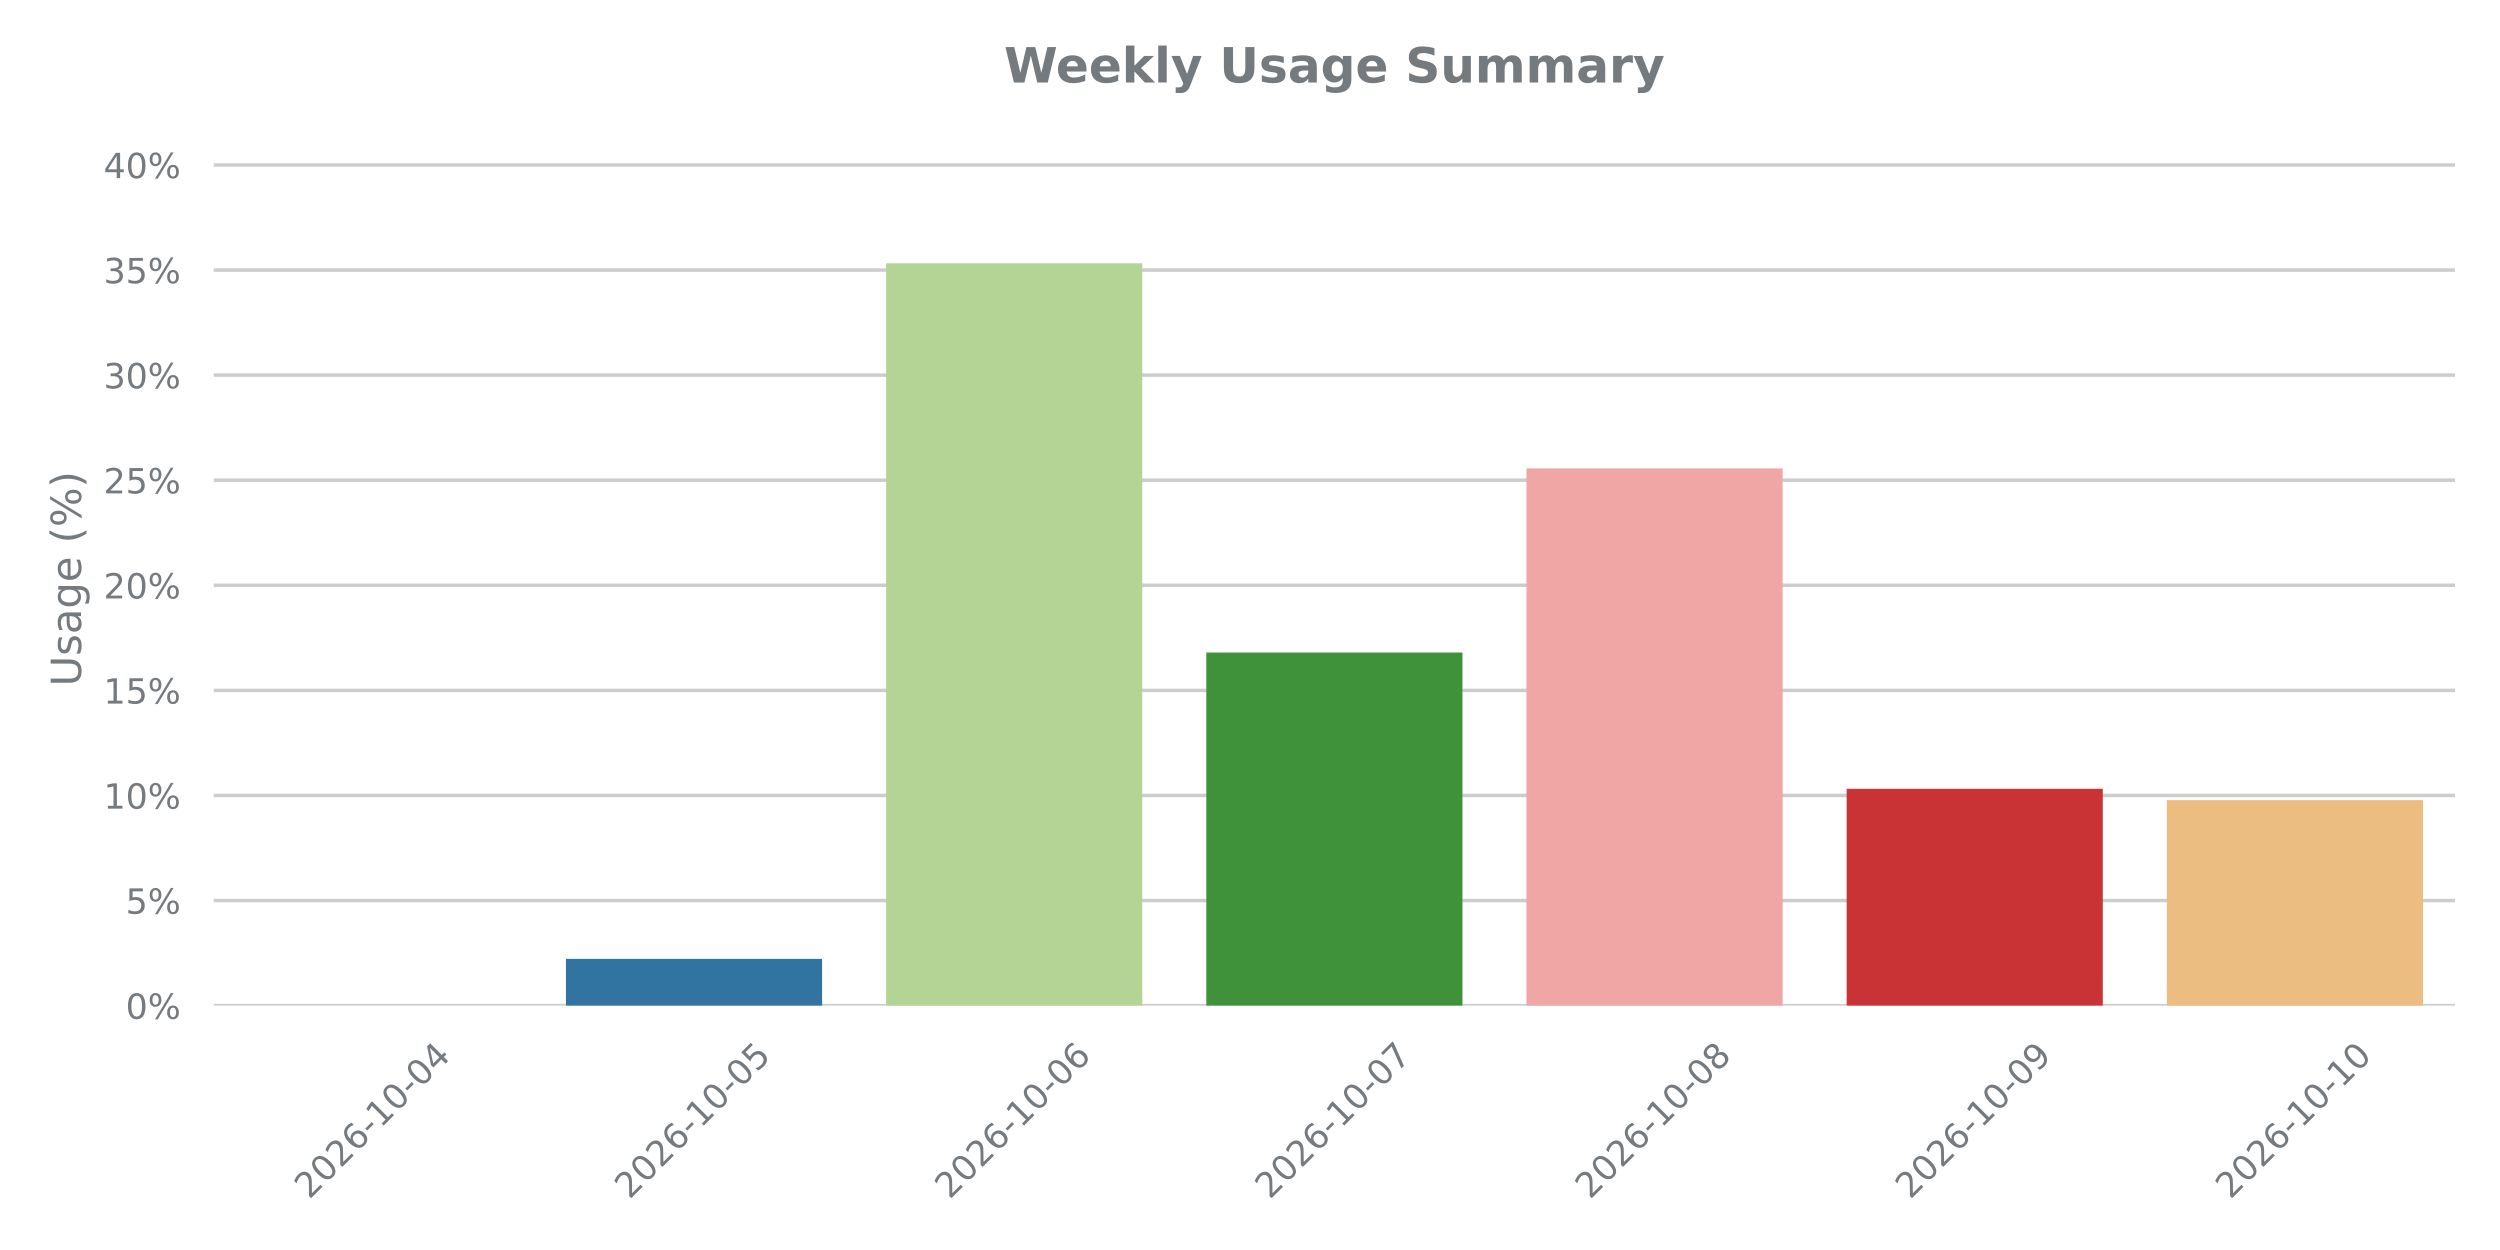
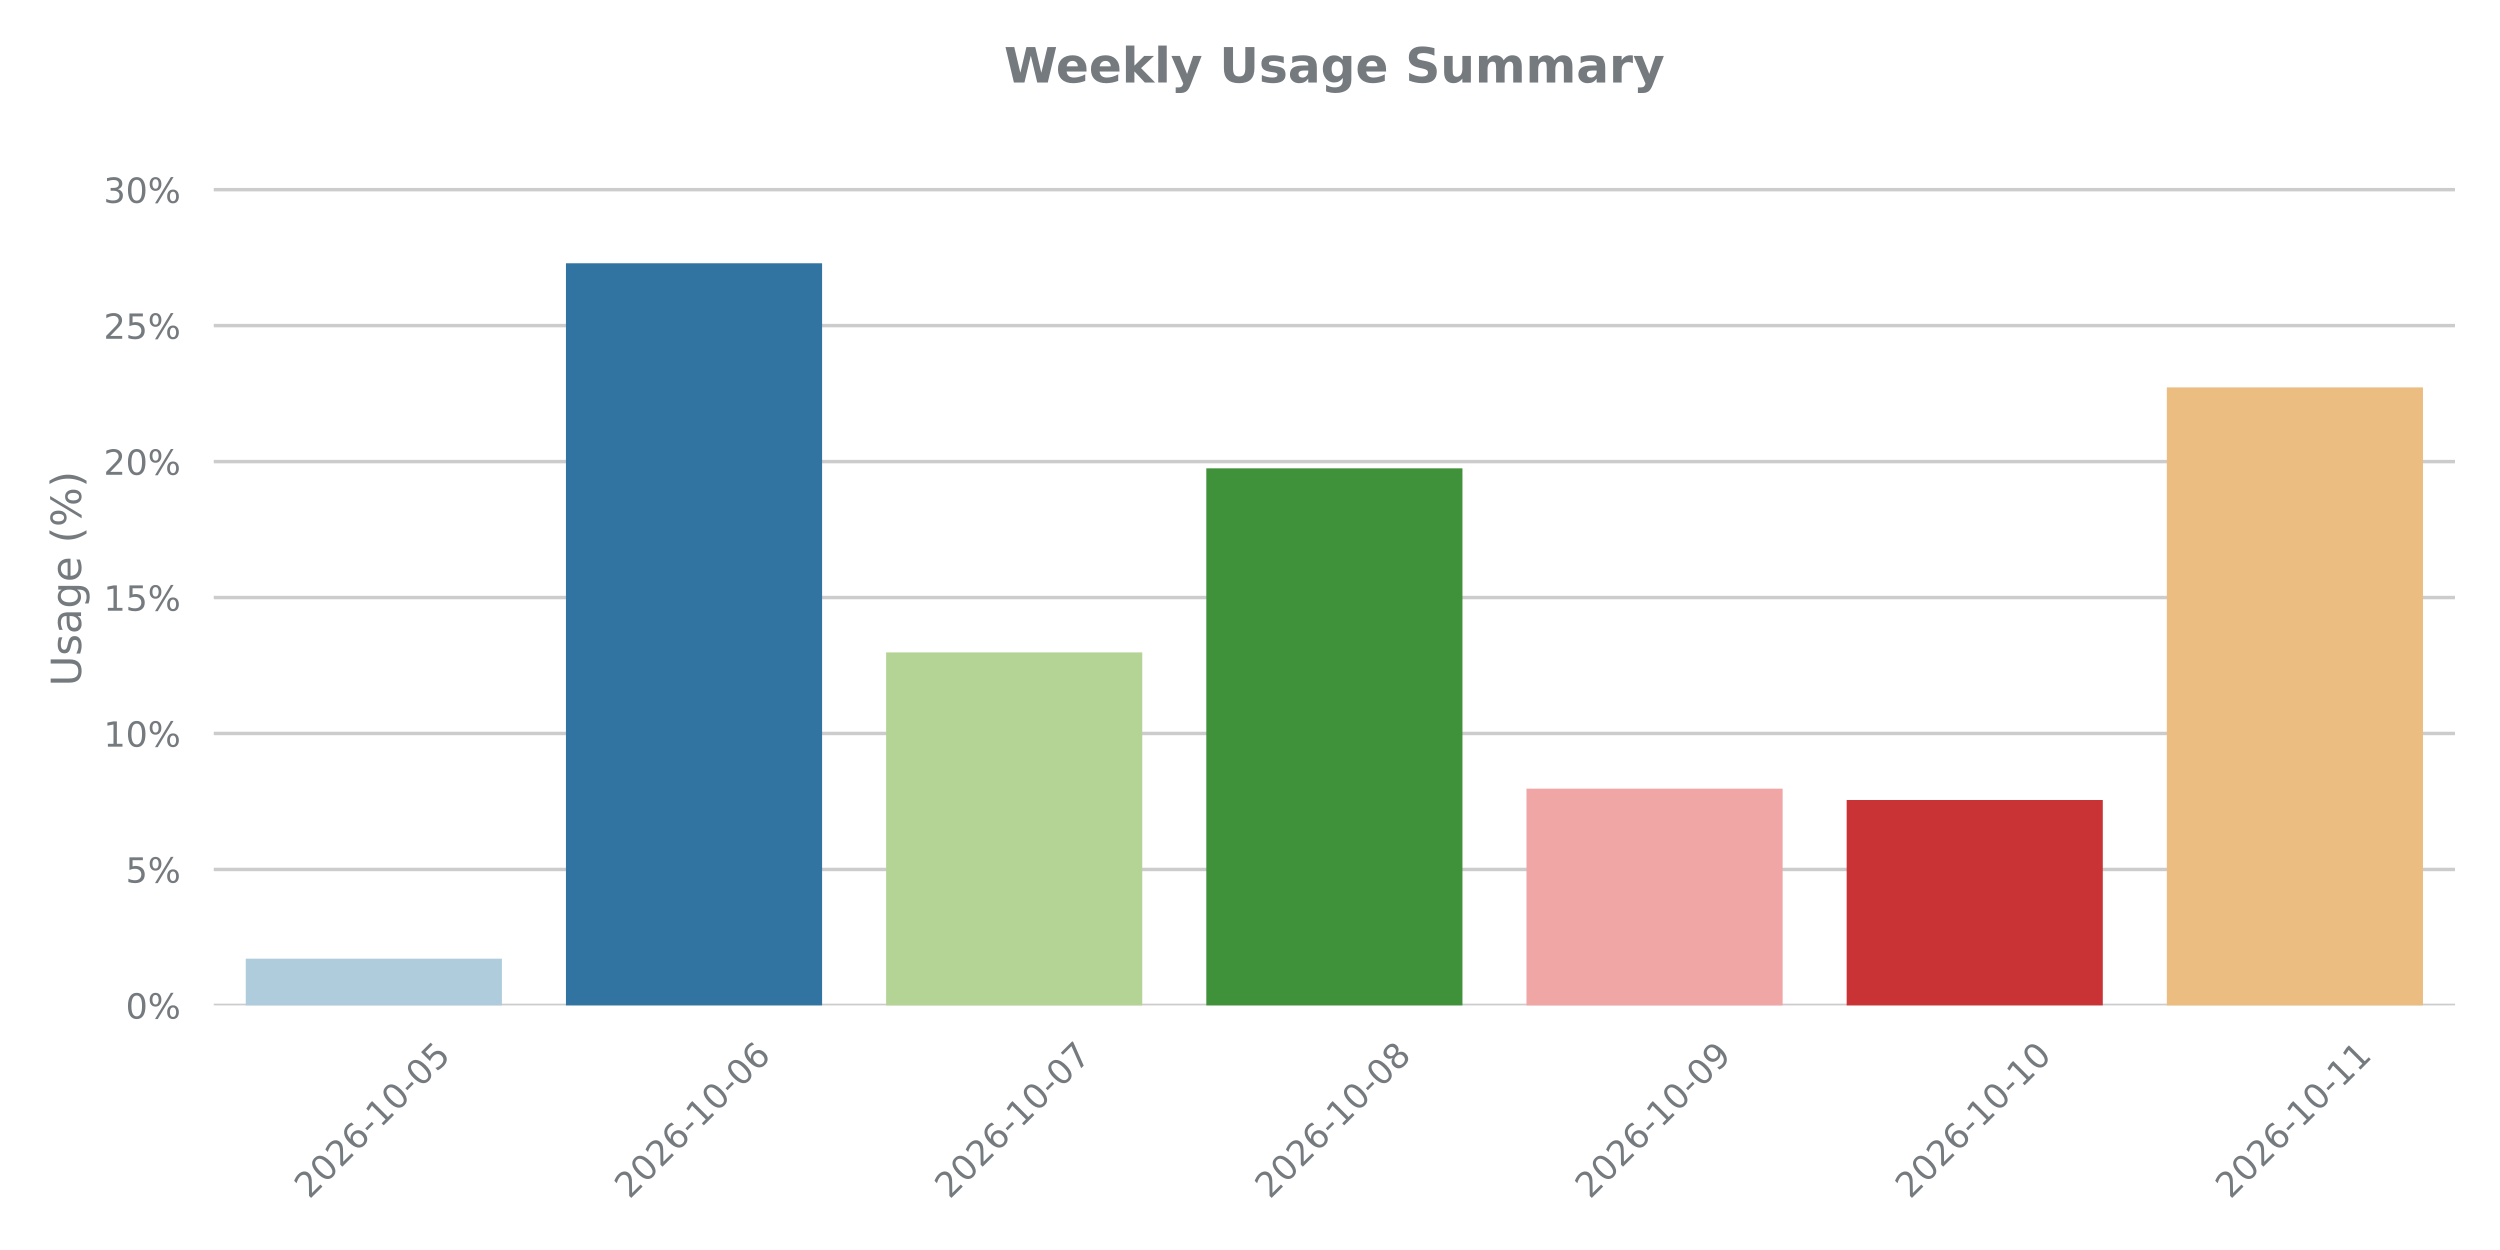
<svg xmlns="http://www.w3.org/2000/svg" xmlns:xlink="http://www.w3.org/1999/xlink" width="720pt" height="360pt" viewBox="0 0 720 360" version="1.1">
  <defs>
    <style type="text/css">*{stroke-linejoin: round; stroke-linecap: butt}</style>
  </defs>
  <g id="figure_1">
    <g id="patch_1">
      <path d="M 0 360  L 720 360  L 720 0  L 0 0  L 0 360  z " style="fill: none" />
    </g>
    <g id="axes_1">
      <g id="patch_2">
-         <path d="M 61.56 289.619  L 707.04 289.619  L 707.04 43.76  L 61.56 43.76  L 61.56 289.619  z " style="fill: none" />
+         <path d="M 61.56 289.556  L 707.04 289.556  L 707.04 43.76  L 61.56 43.76  L 61.56 289.556  z " style="fill: none" />
      </g>
      <g id="matplotlib.axis_1">
        <g id="xtick_1">
          <g id="text_1">
-             <g style="fill: #757a7f" transform="translate(89.06991 345.5862) rotate(-45) scale(0.1 -0.1)">
+             <g style="fill: #757a7f" transform="translate(89.06991 345.5226) rotate(-45) scale(0.1 -0.1)">
              <defs>
                <path id="DejaVuSans-32" d="M 1228 531  L 3431 531  L 3431 0  L 469 0  L 469 531  Q 828 903 1448 1529  Q 2069 2156 2228 2338  Q 2531 2678 2651 2914  Q 2772 3150 2772 3378  Q 2772 3750 2511 3984  Q 2250 4219 1831 4219  Q 1534 4219 1204 4116  Q 875 4013 500 3803  L 500 4441  Q 881 4594 1212 4672  Q 1544 4750 1819 4750  Q 2544 4750 2975 4387  Q 3406 4025 3406 3419  Q 3406 3131 3298 2873  Q 3191 2616 2906 2266  Q 2828 2175 2409 1742  Q 1991 1309 1228 531  z " transform="scale(0.015625)" />
                <path id="DejaVuSans-30" d="M 2034 4250  Q 1547 4250 1301 3770  Q 1056 3291 1056 2328  Q 1056 1369 1301 889  Q 1547 409 2034 409  Q 2525 409 2770 889  Q 3016 1369 3016 2328  Q 3016 3291 2770 3770  Q 2525 4250 2034 4250  z M 2034 4750  Q 2819 4750 3233 4129  Q 3647 3509 3647 2328  Q 3647 1150 3233 529  Q 2819 -91 2034 -91  Q 1250 -91 836 529  Q 422 1150 422 2328  Q 422 3509 836 4129  Q 1250 4750 2034 4750  z " transform="scale(0.015625)" />
                <path id="DejaVuSans-36" d="M 2113 2584  Q 1688 2584 1439 2293  Q 1191 2003 1191 1497  Q 1191 994 1439 701  Q 1688 409 2113 409  Q 2538 409 2786 701  Q 3034 994 3034 1497  Q 3034 2003 2786 2293  Q 2538 2584 2113 2584  z M 3366 4563  L 3366 3988  Q 3128 4100 2886 4159  Q 2644 4219 2406 4219  Q 1781 4219 1451 3797  Q 1122 3375 1075 2522  Q 1259 2794 1537 2939  Q 1816 3084 2150 3084  Q 2853 3084 3261 2657  Q 3669 2231 3669 1497  Q 3669 778 3244 343  Q 2819 -91 2113 -91  Q 1303 -91 875 529  Q 447 1150 447 2328  Q 447 3434 972 4092  Q 1497 4750 2381 4750  Q 2619 4750 2861 4703  Q 3103 4656 3366 4563  z " transform="scale(0.015625)" />
                <path id="DejaVuSans-2d" d="M 313 2009  L 1997 2009  L 1997 1497  L 313 1497  L 313 2009  z " transform="scale(0.015625)" />
                <path id="DejaVuSans-31" d="M 794 531  L 1825 531  L 1825 4091  L 703 3866  L 703 4441  L 1819 4666  L 2450 4666  L 2450 531  L 3481 531  L 3481 0  L 794 0  L 794 531  z " transform="scale(0.015625)" />
-                 <path id="DejaVuSans-34" d="M 2419 4116  L 825 1625  L 2419 1625  L 2419 4116  z M 2253 4666  L 3047 4666  L 3047 1625  L 3713 1625  L 3713 1100  L 3047 1100  L 3047 0  L 2419 0  L 2419 1100  L 313 1100  L 313 1709  L 2253 4666  z " transform="scale(0.015625)" />
-               </defs>
-               <use xlink:href="#DejaVuSans-32" />
-               <use xlink:href="#DejaVuSans-30" transform="translate(63.62305 0)" />
-               <use xlink:href="#DejaVuSans-32" transform="translate(127.2461 0)" />
-               <use xlink:href="#DejaVuSans-36" transform="translate(190.8691 0)" />
-               <use xlink:href="#DejaVuSans-2d" transform="translate(254.4922 0)" />
-               <use xlink:href="#DejaVuSans-31" transform="translate(290.5762 0)" />
-               <use xlink:href="#DejaVuSans-30" transform="translate(354.1992 0)" />
-               <use xlink:href="#DejaVuSans-2d" transform="translate(417.8223 0)" />
-               <use xlink:href="#DejaVuSans-30" transform="translate(453.9062 0)" />
-               <use xlink:href="#DejaVuSans-34" transform="translate(517.5293 0)" />
+                 <path id="DejaVuSans-35" d="M 691 4666  L 3169 4666  L 3169 4134  L 1269 4134  L 1269 2991  Q 1406 3038 1543 3061  Q 1681 3084 1819 3084  Q 2600 3084 3056 2656  Q 3513 2228 3513 1497  Q 3513 744 3044 326  Q 2575 -91 1722 -91  Q 1428 -91 1123 -41  Q 819 9 494 109  L 494 744  Q 775 591 1075 516  Q 1375 441 1709 441  Q 2250 441 2565 725  Q 2881 1009 2881 1497  Q 2881 1984 2565 2268  Q 2250 2553 1709 2553  Q 1456 2553 1204 2497  Q 953 2441 691 2322  L 691 4666  z " transform="scale(0.015625)" />
+               </defs>
+               <use xlink:href="#DejaVuSans-32" />
+               <use xlink:href="#DejaVuSans-30" transform="translate(63.62305 0)" />
+               <use xlink:href="#DejaVuSans-32" transform="translate(127.2461 0)" />
+               <use xlink:href="#DejaVuSans-36" transform="translate(190.8691 0)" />
+               <use xlink:href="#DejaVuSans-2d" transform="translate(254.4922 0)" />
+               <use xlink:href="#DejaVuSans-31" transform="translate(290.5762 0)" />
+               <use xlink:href="#DejaVuSans-30" transform="translate(354.1992 0)" />
+               <use xlink:href="#DejaVuSans-2d" transform="translate(417.8223 0)" />
+               <use xlink:href="#DejaVuSans-30" transform="translate(453.9062 0)" />
+               <use xlink:href="#DejaVuSans-35" transform="translate(517.5293 0)" />
            </g>
          </g>
        </g>
        <g id="xtick_2">
          <g id="text_2">
-             <g style="fill: #757a7f" transform="translate(181.2813 345.5862) rotate(-45) scale(0.1 -0.1)">
-               <defs>
-                 <path id="DejaVuSans-35" d="M 691 4666  L 3169 4666  L 3169 4134  L 1269 4134  L 1269 2991  Q 1406 3038 1543 3061  Q 1681 3084 1819 3084  Q 2600 3084 3056 2656  Q 3513 2228 3513 1497  Q 3513 744 3044 326  Q 2575 -91 1722 -91  Q 1428 -91 1123 -41  Q 819 9 494 109  L 494 744  Q 775 591 1075 516  Q 1375 441 1709 441  Q 2250 441 2565 725  Q 2881 1009 2881 1497  Q 2881 1984 2565 2268  Q 2250 2553 1709 2553  Q 1456 2553 1204 2497  Q 953 2441 691 2322  L 691 4666  z " transform="scale(0.015625)" />
-               </defs>
-               <use xlink:href="#DejaVuSans-32" />
-               <use xlink:href="#DejaVuSans-30" transform="translate(63.62305 0)" />
-               <use xlink:href="#DejaVuSans-32" transform="translate(127.2461 0)" />
-               <use xlink:href="#DejaVuSans-36" transform="translate(190.8691 0)" />
-               <use xlink:href="#DejaVuSans-2d" transform="translate(254.4922 0)" />
-               <use xlink:href="#DejaVuSans-31" transform="translate(290.5762 0)" />
-               <use xlink:href="#DejaVuSans-30" transform="translate(354.1992 0)" />
-               <use xlink:href="#DejaVuSans-2d" transform="translate(417.8223 0)" />
-               <use xlink:href="#DejaVuSans-30" transform="translate(453.9062 0)" />
-               <use xlink:href="#DejaVuSans-35" transform="translate(517.5293 0)" />
+             <g style="fill: #757a7f" transform="translate(181.2813 345.5226) rotate(-45) scale(0.1 -0.1)">
+               <use xlink:href="#DejaVuSans-32" />
+               <use xlink:href="#DejaVuSans-30" transform="translate(63.62305 0)" />
+               <use xlink:href="#DejaVuSans-32" transform="translate(127.2461 0)" />
+               <use xlink:href="#DejaVuSans-36" transform="translate(190.8691 0)" />
+               <use xlink:href="#DejaVuSans-2d" transform="translate(254.4922 0)" />
+               <use xlink:href="#DejaVuSans-31" transform="translate(290.5762 0)" />
+               <use xlink:href="#DejaVuSans-30" transform="translate(354.1992 0)" />
+               <use xlink:href="#DejaVuSans-2d" transform="translate(417.8223 0)" />
+               <use xlink:href="#DejaVuSans-30" transform="translate(453.9062 0)" />
+               <use xlink:href="#DejaVuSans-36" transform="translate(517.5293 0)" />
            </g>
          </g>
        </g>
        <g id="xtick_3">
          <g id="text_3">
-             <g style="fill: #757a7f" transform="translate(273.4928 345.5862) rotate(-45) scale(0.1 -0.1)">
-               <use xlink:href="#DejaVuSans-32" />
-               <use xlink:href="#DejaVuSans-30" transform="translate(63.62305 0)" />
-               <use xlink:href="#DejaVuSans-32" transform="translate(127.2461 0)" />
-               <use xlink:href="#DejaVuSans-36" transform="translate(190.8691 0)" />
-               <use xlink:href="#DejaVuSans-2d" transform="translate(254.4922 0)" />
-               <use xlink:href="#DejaVuSans-31" transform="translate(290.5762 0)" />
-               <use xlink:href="#DejaVuSans-30" transform="translate(354.1992 0)" />
-               <use xlink:href="#DejaVuSans-2d" transform="translate(417.8223 0)" />
-               <use xlink:href="#DejaVuSans-30" transform="translate(453.9062 0)" />
-               <use xlink:href="#DejaVuSans-36" transform="translate(517.5293 0)" />
+             <g style="fill: #757a7f" transform="translate(273.4928 345.5226) rotate(-45) scale(0.1 -0.1)">
+               <defs>
+                 <path id="DejaVuSans-37" d="M 525 4666  L 3525 4666  L 3525 4397  L 1831 0  L 1172 0  L 2766 4134  L 525 4134  L 525 4666  z " transform="scale(0.015625)" />
+               </defs>
+               <use xlink:href="#DejaVuSans-32" />
+               <use xlink:href="#DejaVuSans-30" transform="translate(63.62305 0)" />
+               <use xlink:href="#DejaVuSans-32" transform="translate(127.2461 0)" />
+               <use xlink:href="#DejaVuSans-36" transform="translate(190.8691 0)" />
+               <use xlink:href="#DejaVuSans-2d" transform="translate(254.4922 0)" />
+               <use xlink:href="#DejaVuSans-31" transform="translate(290.5762 0)" />
+               <use xlink:href="#DejaVuSans-30" transform="translate(354.1992 0)" />
+               <use xlink:href="#DejaVuSans-2d" transform="translate(417.8223 0)" />
+               <use xlink:href="#DejaVuSans-30" transform="translate(453.9062 0)" />
+               <use xlink:href="#DejaVuSans-37" transform="translate(517.5293 0)" />
            </g>
          </g>
        </g>
        <g id="xtick_4">
          <g id="text_4">
-             <g style="fill: #757a7f" transform="translate(365.7042 345.5862) rotate(-45) scale(0.1 -0.1)">
-               <defs>
-                 <path id="DejaVuSans-37" d="M 525 4666  L 3525 4666  L 3525 4397  L 1831 0  L 1172 0  L 2766 4134  L 525 4134  L 525 4666  z " transform="scale(0.015625)" />
-               </defs>
-               <use xlink:href="#DejaVuSans-32" />
-               <use xlink:href="#DejaVuSans-30" transform="translate(63.62305 0)" />
-               <use xlink:href="#DejaVuSans-32" transform="translate(127.2461 0)" />
-               <use xlink:href="#DejaVuSans-36" transform="translate(190.8691 0)" />
-               <use xlink:href="#DejaVuSans-2d" transform="translate(254.4922 0)" />
-               <use xlink:href="#DejaVuSans-31" transform="translate(290.5762 0)" />
-               <use xlink:href="#DejaVuSans-30" transform="translate(354.1992 0)" />
-               <use xlink:href="#DejaVuSans-2d" transform="translate(417.8223 0)" />
-               <use xlink:href="#DejaVuSans-30" transform="translate(453.9062 0)" />
-               <use xlink:href="#DejaVuSans-37" transform="translate(517.5293 0)" />
+             <g style="fill: #757a7f" transform="translate(365.7042 345.5226) rotate(-45) scale(0.1 -0.1)">
+               <defs>
+                 <path id="DejaVuSans-38" d="M 2034 2216  Q 1584 2216 1326 1975  Q 1069 1734 1069 1313  Q 1069 891 1326 650  Q 1584 409 2034 409  Q 2484 409 2743 651  Q 3003 894 3003 1313  Q 3003 1734 2745 1975  Q 2488 2216 2034 2216  z M 1403 2484  Q 997 2584 770 2862  Q 544 3141 544 3541  Q 544 4100 942 4425  Q 1341 4750 2034 4750  Q 2731 4750 3128 4425  Q 3525 4100 3525 3541  Q 3525 3141 3298 2862  Q 3072 2584 2669 2484  Q 3125 2378 3379 2068  Q 3634 1759 3634 1313  Q 3634 634 3220 271  Q 2806 -91 2034 -91  Q 1263 -91 848 271  Q 434 634 434 1313  Q 434 1759 690 2068  Q 947 2378 1403 2484  z M 1172 3481  Q 1172 3119 1398 2916  Q 1625 2713 2034 2713  Q 2441 2713 2670 2916  Q 2900 3119 2900 3481  Q 2900 3844 2670 4047  Q 2441 4250 2034 4250  Q 1625 4250 1398 4047  Q 1172 3844 1172 3481  z " transform="scale(0.015625)" />
+               </defs>
+               <use xlink:href="#DejaVuSans-32" />
+               <use xlink:href="#DejaVuSans-30" transform="translate(63.62305 0)" />
+               <use xlink:href="#DejaVuSans-32" transform="translate(127.2461 0)" />
+               <use xlink:href="#DejaVuSans-36" transform="translate(190.8691 0)" />
+               <use xlink:href="#DejaVuSans-2d" transform="translate(254.4922 0)" />
+               <use xlink:href="#DejaVuSans-31" transform="translate(290.5762 0)" />
+               <use xlink:href="#DejaVuSans-30" transform="translate(354.1992 0)" />
+               <use xlink:href="#DejaVuSans-2d" transform="translate(417.8223 0)" />
+               <use xlink:href="#DejaVuSans-30" transform="translate(453.9062 0)" />
+               <use xlink:href="#DejaVuSans-38" transform="translate(517.5293 0)" />
            </g>
          </g>
        </g>
        <g id="xtick_5">
          <g id="text_5">
-             <g style="fill: #757a7f" transform="translate(457.9156 345.5862) rotate(-45) scale(0.1 -0.1)">
-               <defs>
-                 <path id="DejaVuSans-38" d="M 2034 2216  Q 1584 2216 1326 1975  Q 1069 1734 1069 1313  Q 1069 891 1326 650  Q 1584 409 2034 409  Q 2484 409 2743 651  Q 3003 894 3003 1313  Q 3003 1734 2745 1975  Q 2488 2216 2034 2216  z M 1403 2484  Q 997 2584 770 2862  Q 544 3141 544 3541  Q 544 4100 942 4425  Q 1341 4750 2034 4750  Q 2731 4750 3128 4425  Q 3525 4100 3525 3541  Q 3525 3141 3298 2862  Q 3072 2584 2669 2484  Q 3125 2378 3379 2068  Q 3634 1759 3634 1313  Q 3634 634 3220 271  Q 2806 -91 2034 -91  Q 1263 -91 848 271  Q 434 634 434 1313  Q 434 1759 690 2068  Q 947 2378 1403 2484  z M 1172 3481  Q 1172 3119 1398 2916  Q 1625 2713 2034 2713  Q 2441 2713 2670 2916  Q 2900 3119 2900 3481  Q 2900 3844 2670 4047  Q 2441 4250 2034 4250  Q 1625 4250 1398 4047  Q 1172 3844 1172 3481  z " transform="scale(0.015625)" />
-               </defs>
-               <use xlink:href="#DejaVuSans-32" />
-               <use xlink:href="#DejaVuSans-30" transform="translate(63.62305 0)" />
-               <use xlink:href="#DejaVuSans-32" transform="translate(127.2461 0)" />
-               <use xlink:href="#DejaVuSans-36" transform="translate(190.8691 0)" />
-               <use xlink:href="#DejaVuSans-2d" transform="translate(254.4922 0)" />
-               <use xlink:href="#DejaVuSans-31" transform="translate(290.5762 0)" />
-               <use xlink:href="#DejaVuSans-30" transform="translate(354.1992 0)" />
-               <use xlink:href="#DejaVuSans-2d" transform="translate(417.8223 0)" />
-               <use xlink:href="#DejaVuSans-30" transform="translate(453.9062 0)" />
-               <use xlink:href="#DejaVuSans-38" transform="translate(517.5293 0)" />
+             <g style="fill: #757a7f" transform="translate(457.9156 345.5226) rotate(-45) scale(0.1 -0.1)">
+               <defs>
+                 <path id="DejaVuSans-39" d="M 703 97  L 703 672  Q 941 559 1184 500  Q 1428 441 1663 441  Q 2288 441 2617 861  Q 2947 1281 2994 2138  Q 2813 1869 2534 1725  Q 2256 1581 1919 1581  Q 1219 1581 811 2004  Q 403 2428 403 3163  Q 403 3881 828 4315  Q 1253 4750 1959 4750  Q 2769 4750 3195 4129  Q 3622 3509 3622 2328  Q 3622 1225 3098 567  Q 2575 -91 1691 -91  Q 1453 -91 1209 -44  Q 966 3 703 97  z M 1959 2075  Q 2384 2075 2632 2365  Q 2881 2656 2881 3163  Q 2881 3666 2632 3958  Q 2384 4250 1959 4250  Q 1534 4250 1286 3958  Q 1038 3666 1038 3163  Q 1038 2656 1286 2365  Q 1534 2075 1959 2075  z " transform="scale(0.015625)" />
+               </defs>
+               <use xlink:href="#DejaVuSans-32" />
+               <use xlink:href="#DejaVuSans-30" transform="translate(63.62305 0)" />
+               <use xlink:href="#DejaVuSans-32" transform="translate(127.2461 0)" />
+               <use xlink:href="#DejaVuSans-36" transform="translate(190.8691 0)" />
+               <use xlink:href="#DejaVuSans-2d" transform="translate(254.4922 0)" />
+               <use xlink:href="#DejaVuSans-31" transform="translate(290.5762 0)" />
+               <use xlink:href="#DejaVuSans-30" transform="translate(354.1992 0)" />
+               <use xlink:href="#DejaVuSans-2d" transform="translate(417.8223 0)" />
+               <use xlink:href="#DejaVuSans-30" transform="translate(453.9062 0)" />
+               <use xlink:href="#DejaVuSans-39" transform="translate(517.5293 0)" />
            </g>
          </g>
        </g>
        <g id="xtick_6">
          <g id="text_6">
-             <g style="fill: #757a7f" transform="translate(550.1271 345.5862) rotate(-45) scale(0.1 -0.1)">
-               <defs>
-                 <path id="DejaVuSans-39" d="M 703 97  L 703 672  Q 941 559 1184 500  Q 1428 441 1663 441  Q 2288 441 2617 861  Q 2947 1281 2994 2138  Q 2813 1869 2534 1725  Q 2256 1581 1919 1581  Q 1219 1581 811 2004  Q 403 2428 403 3163  Q 403 3881 828 4315  Q 1253 4750 1959 4750  Q 2769 4750 3195 4129  Q 3622 3509 3622 2328  Q 3622 1225 3098 567  Q 2575 -91 1691 -91  Q 1453 -91 1209 -44  Q 966 3 703 97  z M 1959 2075  Q 2384 2075 2632 2365  Q 2881 2656 2881 3163  Q 2881 3666 2632 3958  Q 2384 4250 1959 4250  Q 1534 4250 1286 3958  Q 1038 3666 1038 3163  Q 1038 2656 1286 2365  Q 1534 2075 1959 2075  z " transform="scale(0.015625)" />
-               </defs>
-               <use xlink:href="#DejaVuSans-32" />
-               <use xlink:href="#DejaVuSans-30" transform="translate(63.62305 0)" />
-               <use xlink:href="#DejaVuSans-32" transform="translate(127.2461 0)" />
-               <use xlink:href="#DejaVuSans-36" transform="translate(190.8691 0)" />
-               <use xlink:href="#DejaVuSans-2d" transform="translate(254.4922 0)" />
-               <use xlink:href="#DejaVuSans-31" transform="translate(290.5762 0)" />
-               <use xlink:href="#DejaVuSans-30" transform="translate(354.1992 0)" />
-               <use xlink:href="#DejaVuSans-2d" transform="translate(417.8223 0)" />
-               <use xlink:href="#DejaVuSans-30" transform="translate(453.9062 0)" />
-               <use xlink:href="#DejaVuSans-39" transform="translate(517.5293 0)" />
+             <g style="fill: #757a7f" transform="translate(550.1271 345.5226) rotate(-45) scale(0.1 -0.1)">
+               <use xlink:href="#DejaVuSans-32" />
+               <use xlink:href="#DejaVuSans-30" transform="translate(63.62305 0)" />
+               <use xlink:href="#DejaVuSans-32" transform="translate(127.2461 0)" />
+               <use xlink:href="#DejaVuSans-36" transform="translate(190.8691 0)" />
+               <use xlink:href="#DejaVuSans-2d" transform="translate(254.4922 0)" />
+               <use xlink:href="#DejaVuSans-31" transform="translate(290.5762 0)" />
+               <use xlink:href="#DejaVuSans-30" transform="translate(354.1992 0)" />
+               <use xlink:href="#DejaVuSans-2d" transform="translate(417.8223 0)" />
+               <use xlink:href="#DejaVuSans-31" transform="translate(453.9062 0)" />
+               <use xlink:href="#DejaVuSans-30" transform="translate(517.5293 0)" />
            </g>
          </g>
        </g>
        <g id="xtick_7">
          <g id="text_7">
-             <g style="fill: #757a7f" transform="translate(642.3385 345.5862) rotate(-45) scale(0.1 -0.1)">
+             <g style="fill: #757a7f" transform="translate(642.3385 345.5226) rotate(-45) scale(0.1 -0.1)">
              <use xlink:href="#DejaVuSans-32" />
              <use xlink:href="#DejaVuSans-30" transform="translate(63.62305 0)" />
              <use xlink:href="#DejaVuSans-32" transform="translate(127.2461 0)" />
              <use xlink:href="#DejaVuSans-36" transform="translate(190.8691 0)" />
              <use xlink:href="#DejaVuSans-2d" transform="translate(254.4922 0)" />
              <use xlink:href="#DejaVuSans-31" transform="translate(290.5762 0)" />
              <use xlink:href="#DejaVuSans-30" transform="translate(354.1992 0)" />
              <use xlink:href="#DejaVuSans-2d" transform="translate(417.8223 0)" />
              <use xlink:href="#DejaVuSans-31" transform="translate(453.9062 0)" />
-               <use xlink:href="#DejaVuSans-30" transform="translate(517.5293 0)" />
+               <use xlink:href="#DejaVuSans-31" transform="translate(517.5293 0)" />
            </g>
          </g>
        </g>
      </g>
      <g id="matplotlib.axis_2">
        <g id="ytick_1">
          <g id="line2d_1">
-             <path d="M 61.56 289.619  L 707.04 289.619  " clip-path="url(#p4c776d0932)" style="fill: none; stroke: #cccccc; stroke-linecap: round" />
+             <path d="M 61.56 289.556  L 707.04 289.556  " clip-path="url(#p3365dc1840)" style="fill: none; stroke: #cccccc; stroke-linecap: round" />
          </g>
          <g id="text_8">
-             <g style="fill: #757a7f" transform="translate(36.19594 293.4186) scale(0.1 -0.1)">
+             <g style="fill: #757a7f" transform="translate(36.19594 293.355) scale(0.1 -0.1)">
              <defs>
                <path id="DejaVuSans-25" d="M 4653 2053  Q 4381 2053 4226 1822  Q 4072 1591 4072 1178  Q 4072 772 4226 539  Q 4381 306 4653 306  Q 4919 306 5073 539  Q 5228 772 5228 1178  Q 5228 1588 5073 1820  Q 4919 2053 4653 2053  z M 4653 2450  Q 5147 2450 5437 2106  Q 5728 1763 5728 1178  Q 5728 594 5436 251  Q 5144 -91 4653 -91  Q 4153 -91 3862 251  Q 3572 594 3572 1178  Q 3572 1766 3864 2108  Q 4156 2450 4653 2450  z M 1428 4353  Q 1159 4353 1004 4120  Q 850 3888 850 3481  Q 850 3069 1003 2837  Q 1156 2606 1428 2606  Q 1700 2606 1854 2837  Q 2009 3069 2009 3481  Q 2009 3884 1853 4118  Q 1697 4353 1428 4353  z M 4250 4750  L 4750 4750  L 1831 -91  L 1331 -91  L 4250 4750  z M 1428 4750  Q 1922 4750 2215 4408  Q 2509 4066 2509 3481  Q 2509 2891 2217 2550  Q 1925 2209 1428 2209  Q 931 2209 642 2551  Q 353 2894 353 3481  Q 353 4063 643 4406  Q 934 4750 1428 4750  z " transform="scale(0.015625)" />
              </defs>
              <use xlink:href="#DejaVuSans-30" />
              <use xlink:href="#DejaVuSans-25" transform="translate(63.62305 0)" />
            </g>
          </g>
        </g>
        <g id="ytick_2">
          <g id="line2d_2">
-             <path d="M 61.56 259.356  L 707.04 259.356  " clip-path="url(#p4c776d0932)" style="fill: none; stroke: #cccccc; stroke-linecap: round" />
+             <path d="M 61.56 250.4  L 707.04 250.4  " clip-path="url(#p3365dc1840)" style="fill: none; stroke: #cccccc; stroke-linecap: round" />
          </g>
          <g id="text_9">
-             <g style="fill: #757a7f" transform="translate(36.19594 263.155) scale(0.1 -0.1)">
+             <g style="fill: #757a7f" transform="translate(36.19594 254.1995) scale(0.1 -0.1)">
              <use xlink:href="#DejaVuSans-35" />
              <use xlink:href="#DejaVuSans-25" transform="translate(63.62305 0)" />
            </g>
          </g>
        </g>
        <g id="ytick_3">
          <g id="line2d_3">
-             <path d="M 61.56 229.092  L 707.04 229.092  " clip-path="url(#p4c776d0932)" style="fill: none; stroke: #cccccc; stroke-linecap: round" />
+             <path d="M 61.56 211.245  L 707.04 211.245  " clip-path="url(#p3365dc1840)" style="fill: none; stroke: #cccccc; stroke-linecap: round" />
          </g>
          <g id="text_10">
-             <g style="fill: #757a7f" transform="translate(29.83344 232.8914) scale(0.1 -0.1)">
+             <g style="fill: #757a7f" transform="translate(29.83344 215.044) scale(0.1 -0.1)">
              <use xlink:href="#DejaVuSans-31" />
              <use xlink:href="#DejaVuSans-30" transform="translate(63.62305 0)" />
              <use xlink:href="#DejaVuSans-25" transform="translate(127.2461 0)" />
            </g>
          </g>
        </g>
        <g id="ytick_4">
          <g id="line2d_4">
-             <path d="M 61.56 198.829  L 707.04 198.829  " clip-path="url(#p4c776d0932)" style="fill: none; stroke: #cccccc; stroke-linecap: round" />
+             <path d="M 61.56 172.089  L 707.04 172.089  " clip-path="url(#p3365dc1840)" style="fill: none; stroke: #cccccc; stroke-linecap: round" />
          </g>
          <g id="text_11">
-             <g style="fill: #757a7f" transform="translate(29.83344 202.6278) scale(0.1 -0.1)">
+             <g style="fill: #757a7f" transform="translate(29.83344 175.8886) scale(0.1 -0.1)">
              <use xlink:href="#DejaVuSans-31" />
              <use xlink:href="#DejaVuSans-35" transform="translate(63.62305 0)" />
              <use xlink:href="#DejaVuSans-25" transform="translate(127.2461 0)" />
            </g>
          </g>
        </g>
        <g id="ytick_5">
          <g id="line2d_5">
-             <path d="M 61.56 168.565  L 707.04 168.565  " clip-path="url(#p4c776d0932)" style="fill: none; stroke: #cccccc; stroke-linecap: round" />
+             <path d="M 61.56 132.934  L 707.04 132.934  " clip-path="url(#p3365dc1840)" style="fill: none; stroke: #cccccc; stroke-linecap: round" />
          </g>
          <g id="text_12">
-             <g style="fill: #757a7f" transform="translate(29.83344 172.3643) scale(0.1 -0.1)">
+             <g style="fill: #757a7f" transform="translate(29.83344 136.7331) scale(0.1 -0.1)">
              <use xlink:href="#DejaVuSans-32" />
              <use xlink:href="#DejaVuSans-30" transform="translate(63.62305 0)" />
              <use xlink:href="#DejaVuSans-25" transform="translate(127.2461 0)" />
            </g>
          </g>
        </g>
        <g id="ytick_6">
          <g id="line2d_6">
-             <path d="M 61.56 138.301  L 707.04 138.301  " clip-path="url(#p4c776d0932)" style="fill: none; stroke: #cccccc; stroke-linecap: round" />
+             <path d="M 61.56 93.778  L 707.04 93.778  " clip-path="url(#p3365dc1840)" style="fill: none; stroke: #cccccc; stroke-linecap: round" />
          </g>
          <g id="text_13">
-             <g style="fill: #757a7f" transform="translate(29.83344 142.1007) scale(0.1 -0.1)">
+             <g style="fill: #757a7f" transform="translate(29.83344 97.57766) scale(0.1 -0.1)">
              <use xlink:href="#DejaVuSans-32" />
              <use xlink:href="#DejaVuSans-35" transform="translate(63.62305 0)" />
              <use xlink:href="#DejaVuSans-25" transform="translate(127.2461 0)" />
            </g>
          </g>
        </g>
        <g id="ytick_7">
          <g id="line2d_7">
-             <path d="M 61.56 108.038  L 707.04 108.038  " clip-path="url(#p4c776d0932)" style="fill: none; stroke: #cccccc; stroke-linecap: round" />
+             <path d="M 61.56 54.623  L 707.04 54.623  " clip-path="url(#p3365dc1840)" style="fill: none; stroke: #cccccc; stroke-linecap: round" />
          </g>
          <g id="text_14">
-             <g style="fill: #757a7f" transform="translate(29.83344 111.8371) scale(0.1 -0.1)">
+             <g style="fill: #757a7f" transform="translate(29.83344 58.4222) scale(0.1 -0.1)">
              <defs>
                <path id="DejaVuSans-33" d="M 2597 2516  Q 3050 2419 3304 2112  Q 3559 1806 3559 1356  Q 3559 666 3084 287  Q 2609 -91 1734 -91  Q 1441 -91 1130 -33  Q 819 25 488 141  L 488 750  Q 750 597 1062 519  Q 1375 441 1716 441  Q 2309 441 2620 675  Q 2931 909 2931 1356  Q 2931 1769 2642 2001  Q 2353 2234 1838 2234  L 1294 2234  L 1294 2753  L 1863 2753  Q 2328 2753 2575 2939  Q 2822 3125 2822 3475  Q 2822 3834 2567 4026  Q 2313 4219 1838 4219  Q 1578 4219 1281 4162  Q 984 4106 628 3988  L 628 4550  Q 988 4650 1302 4700  Q 1616 4750 1894 4750  Q 2613 4750 3031 4423  Q 3450 4097 3450 3541  Q 3450 3153 3228 2886  Q 3006 2619 2597 2516  z " transform="scale(0.015625)" />
              </defs>
              <use xlink:href="#DejaVuSans-33" />
              <use xlink:href="#DejaVuSans-30" transform="translate(63.62305 0)" />
              <use xlink:href="#DejaVuSans-25" transform="translate(127.2461 0)" />
            </g>
          </g>
        </g>
-         <g id="ytick_8">
-           <g id="line2d_8">
-             <path d="M 61.56 77.774  L 707.04 77.774  " clip-path="url(#p4c776d0932)" style="fill: none; stroke: #cccccc; stroke-linecap: round" />
-           </g>
-           <g id="text_15">
-             <g style="fill: #757a7f" transform="translate(29.83344 81.57351) scale(0.1 -0.1)">
-               <use xlink:href="#DejaVuSans-33" />
-               <use xlink:href="#DejaVuSans-35" transform="translate(63.62305 0)" />
-               <use xlink:href="#DejaVuSans-25" transform="translate(127.2461 0)" />
-             </g>
-           </g>
-         </g>
-         <g id="ytick_9">
-           <g id="line2d_9">
-             <path d="M 61.56 47.511  L 707.04 47.511  " clip-path="url(#p4c776d0932)" style="fill: none; stroke: #cccccc; stroke-linecap: round" />
-           </g>
-           <g id="text_16">
-             <g style="fill: #757a7f" transform="translate(29.83344 51.30992) scale(0.1 -0.1)">
-               <use xlink:href="#DejaVuSans-34" />
-               <use xlink:href="#DejaVuSans-30" transform="translate(63.62305 0)" />
-               <use xlink:href="#DejaVuSans-25" transform="translate(127.2461 0)" />
-             </g>
-           </g>
-         </g>
-         <g id="text_17">
-           <g style="fill: #757a7f" transform="translate(23.33781 197.6741) rotate(-90) scale(0.12 -0.12)">
+         <g id="text_15">
+           <g style="fill: #757a7f" transform="translate(23.33781 197.6422) rotate(-90) scale(0.12 -0.12)">
            <defs>
              <path id="DejaVuSans-55" d="M 556 4666  L 1191 4666  L 1191 1831  Q 1191 1081 1462 751  Q 1734 422 2344 422  Q 2950 422 3222 751  Q 3494 1081 3494 1831  L 3494 4666  L 4128 4666  L 4128 1753  Q 4128 841 3676 375  Q 3225 -91 2344 -91  Q 1459 -91 1007 375  Q 556 841 556 1753  L 556 4666  z " transform="scale(0.015625)" />
              <path id="DejaVuSans-73" d="M 2834 3397  L 2834 2853  Q 2591 2978 2328 3040  Q 2066 3103 1784 3103  Q 1356 3103 1142 2972  Q 928 2841 928 2578  Q 928 2378 1081 2264  Q 1234 2150 1697 2047  L 1894 2003  Q 2506 1872 2764 1633  Q 3022 1394 3022 966  Q 3022 478 2636 193  Q 2250 -91 1575 -91  Q 1294 -91 989 -36  Q 684 19 347 128  L 347 722  Q 666 556 975 473  Q 1284 391 1588 391  Q 1994 391 2212 530  Q 2431 669 2431 922  Q 2431 1156 2273 1281  Q 2116 1406 1581 1522  L 1381 1569  Q 847 1681 609 1914  Q 372 2147 372 2553  Q 372 3047 722 3315  Q 1072 3584 1716 3584  Q 2034 3584 2315 3537  Q 2597 3491 2834 3397  z " transform="scale(0.015625)" />
              <path id="DejaVuSans-61" d="M 2194 1759  Q 1497 1759 1228 1600  Q 959 1441 959 1056  Q 959 750 1161 570  Q 1363 391 1709 391  Q 2188 391 2477 730  Q 2766 1069 2766 1631  L 2766 1759  L 2194 1759  z M 3341 1997  L 3341 0  L 2766 0  L 2766 531  Q 2569 213 2275 61  Q 1981 -91 1556 -91  Q 1019 -91 701 211  Q 384 513 384 1019  Q 384 1609 779 1909  Q 1175 2209 1959 2209  L 2766 2209  L 2766 2266  Q 2766 2663 2505 2880  Q 2244 3097 1772 3097  Q 1472 3097 1187 3025  Q 903 2953 641 2809  L 641 3341  Q 956 3463 1253 3523  Q 1550 3584 1831 3584  Q 2591 3584 2966 3190  Q 3341 2797 3341 1997  z " transform="scale(0.015625)" />
              <path id="DejaVuSans-67" d="M 2906 1791  Q 2906 2416 2648 2759  Q 2391 3103 1925 3103  Q 1463 3103 1205 2759  Q 947 2416 947 1791  Q 947 1169 1205 825  Q 1463 481 1925 481  Q 2391 481 2648 825  Q 2906 1169 2906 1791  z M 3481 434  Q 3481 -459 3084 -895  Q 2688 -1331 1869 -1331  Q 1566 -1331 1297 -1286  Q 1028 -1241 775 -1147  L 775 -588  Q 1028 -725 1275 -790  Q 1522 -856 1778 -856  Q 2344 -856 2625 -561  Q 2906 -266 2906 331  L 2906 616  Q 2728 306 2450 153  Q 2172 0 1784 0  Q 1141 0 747 490  Q 353 981 353 1791  Q 353 2603 747 3093  Q 1141 3584 1784 3584  Q 2172 3584 2450 3431  Q 2728 3278 2906 2969  L 2906 3500  L 3481 3500  L 3481 434  z " transform="scale(0.015625)" />
              <path id="DejaVuSans-65" d="M 3597 1894  L 3597 1613  L 953 1613  Q 991 1019 1311 708  Q 1631 397 2203 397  Q 2534 397 2845 478  Q 3156 559 3463 722  L 3463 178  Q 3153 47 2828 -22  Q 2503 -91 2169 -91  Q 1331 -91 842 396  Q 353 884 353 1716  Q 353 2575 817 3079  Q 1281 3584 2069 3584  Q 2775 3584 3186 3129  Q 3597 2675 3597 1894  z M 3022 2063  Q 3016 2534 2758 2815  Q 2500 3097 2075 3097  Q 1594 3097 1305 2825  Q 1016 2553 972 2059  L 3022 2063  z " transform="scale(0.015625)" />
              <path id="DejaVuSans-20" transform="scale(0.015625)" />
              <path id="DejaVuSans-28" d="M 1984 4856  Q 1566 4138 1362 3434  Q 1159 2731 1159 2009  Q 1159 1288 1364 580  Q 1569 -128 1984 -844  L 1484 -844  Q 1016 -109 783 600  Q 550 1309 550 2009  Q 550 2706 781 3412  Q 1013 4119 1484 4856  L 1984 4856  z " transform="scale(0.015625)" />
              <path id="DejaVuSans-29" d="M 513 4856  L 1013 4856  Q 1481 4119 1714 3412  Q 1947 2706 1947 2009  Q 1947 1309 1714 600  Q 1481 -109 1013 -844  L 513 -844  Q 928 -128 1133 580  Q 1338 1288 1338 2009  Q 1338 2731 1133 3434  Q 928 4138 513 4856  z " transform="scale(0.015625)" />
            </defs>
            <use xlink:href="#DejaVuSans-55" />
            <use xlink:href="#DejaVuSans-73" transform="translate(73.19336 0)" />
            <use xlink:href="#DejaVuSans-61" transform="translate(125.293 0)" />
            <use xlink:href="#DejaVuSans-67" transform="translate(186.5723 0)" />
            <use xlink:href="#DejaVuSans-65" transform="translate(250.0488 0)" />
            <use xlink:href="#DejaVuSans-20" transform="translate(311.5723 0)" />
            <use xlink:href="#DejaVuSans-28" transform="translate(343.3594 0)" />
            <use xlink:href="#DejaVuSans-25" transform="translate(382.373 0)" />
            <use xlink:href="#DejaVuSans-29" transform="translate(477.3926 0)" />
          </g>
        </g>
      </g>
      <g id="patch_3">
-         <path d="M 70.781 289.619  L 144.55 289.619  L 144.55 289.619  L 70.781 289.619  z " clip-path="url(#p4c776d0932)" style="fill: #aeccdb" />
+         <path d="M 70.781 289.556  L 144.55 289.556  L 144.55 276.1  L 70.781 276.1  z " clip-path="url(#p3365dc1840)" style="fill: #aeccdb" />
      </g>
      <g id="patch_4">
-         <path d="M 162.993 289.619  L 236.762 289.619  L 236.762 276.16  L 162.993 276.16  z " clip-path="url(#p4c776d0932)" style="fill: #3274a1" />
+         <path d="M 162.993 289.556  L 236.762 289.556  L 236.762 75.82  L 162.993 75.82  z " clip-path="url(#p3365dc1840)" style="fill: #3274a1" />
      </g>
      <g id="patch_5">
-         <path d="M 255.204 289.619  L 328.973 289.619  L 328.973 75.829  L 255.204 75.829  z " clip-path="url(#p4c776d0932)" style="fill: #b3d495" />
+         <path d="M 255.204 289.556  L 328.973 289.556  L 328.973 187.884  L 255.204 187.884  z " clip-path="url(#p3365dc1840)" style="fill: #b3d495" />
      </g>
      <g id="patch_6">
-         <path d="M 347.415 289.619  L 421.185 289.619  L 421.185 187.922  L 347.415 187.922  z " clip-path="url(#p4c776d0932)" style="fill: #40923a" />
+         <path d="M 347.415 289.556  L 421.185 289.556  L 421.185 134.884  L 347.415 134.884  z " clip-path="url(#p3365dc1840)" style="fill: #40923a" />
      </g>
      <g id="patch_7">
-         <path d="M 439.627 289.619  L 513.396 289.619  L 513.396 134.907  L 439.627 134.907  z " clip-path="url(#p4c776d0932)" style="fill: #efa6a5" />
+         <path d="M 439.627 289.556  L 513.396 289.556  L 513.396 227.135  L 439.627 227.135  z " clip-path="url(#p3365dc1840)" style="fill: #efa6a5" />
      </g>
      <g id="patch_8">
-         <path d="M 531.838 289.619  L 605.607 289.619  L 605.607 227.183  L 531.838 227.183  z " clip-path="url(#p4c776d0932)" style="fill: #ca3335" />
+         <path d="M 531.838 289.556  L 605.607 289.556  L 605.607 230.396  L 531.838 230.396  z " clip-path="url(#p3365dc1840)" style="fill: #ca3335" />
      </g>
      <g id="patch_9">
-         <path d="M 624.05 289.619  L 697.819 289.619  L 697.819 230.444  L 624.05 230.444  z " clip-path="url(#p4c776d0932)" style="fill: #ebbd81" />
+         <path d="M 624.05 289.556  L 697.819 289.556  L 697.819 111.562  L 624.05 111.562  z " clip-path="url(#p3365dc1840)" style="fill: #ebbd81" />
+       </g>
+       <g id="line2d_8">
+         <path clip-path="url(#p3365dc1840)" style="fill: none; stroke: #424242; stroke-width: 2.25; stroke-linecap: round" />
+       </g>
+       <g id="line2d_9">
+         <path clip-path="url(#p3365dc1840)" style="fill: none; stroke: #424242; stroke-width: 2.25; stroke-linecap: round" />
      </g>
      <g id="line2d_10">
-         <path clip-path="url(#p4c776d0932)" style="fill: none; stroke: #424242; stroke-width: 2.25; stroke-linecap: round" />
+         <path clip-path="url(#p3365dc1840)" style="fill: none; stroke: #424242; stroke-width: 2.25; stroke-linecap: round" />
      </g>
      <g id="line2d_11">
-         <path clip-path="url(#p4c776d0932)" style="fill: none; stroke: #424242; stroke-width: 2.25; stroke-linecap: round" />
+         <path clip-path="url(#p3365dc1840)" style="fill: none; stroke: #424242; stroke-width: 2.25; stroke-linecap: round" />
      </g>
      <g id="line2d_12">
-         <path clip-path="url(#p4c776d0932)" style="fill: none; stroke: #424242; stroke-width: 2.25; stroke-linecap: round" />
+         <path clip-path="url(#p3365dc1840)" style="fill: none; stroke: #424242; stroke-width: 2.25; stroke-linecap: round" />
      </g>
      <g id="line2d_13">
-         <path clip-path="url(#p4c776d0932)" style="fill: none; stroke: #424242; stroke-width: 2.25; stroke-linecap: round" />
+         <path clip-path="url(#p3365dc1840)" style="fill: none; stroke: #424242; stroke-width: 2.25; stroke-linecap: round" />
      </g>
      <g id="line2d_14">
-         <path clip-path="url(#p4c776d0932)" style="fill: none; stroke: #424242; stroke-width: 2.25; stroke-linecap: round" />
-       </g>
-       <g id="line2d_15">
-         <path clip-path="url(#p4c776d0932)" style="fill: none; stroke: #424242; stroke-width: 2.25; stroke-linecap: round" />
-       </g>
-       <g id="line2d_16">
-         <path clip-path="url(#p4c776d0932)" style="fill: none; stroke: #424242; stroke-width: 2.25; stroke-linecap: round" />
-       </g>
-       <g id="text_18">
+         <path clip-path="url(#p3365dc1840)" style="fill: none; stroke: #424242; stroke-width: 2.25; stroke-linecap: round" />
+       </g>
+       <g id="text_16">
        <g style="fill: #757a7f" transform="translate(289.1612 23.76) scale(0.14 -0.14)">
          <defs>
            <path id="DejaVuSans-Bold-57" d="M 191 4666  L 1344 4666  L 2150 1275  L 2950 4666  L 4109 4666  L 4909 1275  L 5716 4666  L 6859 4666  L 5759 0  L 4372 0  L 3525 3547  L 2688 0  L 1300 0  L 191 4666  z " transform="scale(0.015625)" />
            <path id="DejaVuSans-Bold-65" d="M 4031 1759  L 4031 1441  L 1416 1441  Q 1456 1047 1700 850  Q 1944 653 2381 653  Q 2734 653 3104 758  Q 3475 863 3866 1075  L 3866 213  Q 3469 63 3072 -14  Q 2675 -91 2278 -91  Q 1328 -91 801 392  Q 275 875 275 1747  Q 275 2603 792 3093  Q 1309 3584 2216 3584  Q 3041 3584 3536 3087  Q 4031 2591 4031 1759  z M 2881 2131  Q 2881 2450 2695 2645  Q 2509 2841 2209 2841  Q 1884 2841 1681 2658  Q 1478 2475 1428 2131  L 2881 2131  z " transform="scale(0.015625)" />
            <path id="DejaVuSans-Bold-6b" d="M 538 4863  L 1656 4863  L 1656 2216  L 2944 3500  L 4244 3500  L 2534 1894  L 4378 0  L 3022 0  L 1656 1459  L 1656 0  L 538 0  L 538 4863  z " transform="scale(0.015625)" />
            <path id="DejaVuSans-Bold-6c" d="M 538 4863  L 1656 4863  L 1656 0  L 538 0  L 538 4863  z " transform="scale(0.015625)" />
            <path id="DejaVuSans-Bold-79" d="M 78 3500  L 1197 3500  L 2138 1125  L 2938 3500  L 4056 3500  L 2584 -331  Q 2363 -916 2067 -1148  Q 1772 -1381 1288 -1381  L 641 -1381  L 641 -647  L 991 -647  Q 1275 -647 1404 -556  Q 1534 -466 1606 -231  L 1638 -134  L 78 3500  z " transform="scale(0.015625)" />
            <path id="DejaVuSans-Bold-20" transform="scale(0.015625)" />
            <path id="DejaVuSans-Bold-55" d="M 588 4666  L 1791 4666  L 1791 1869  Q 1791 1291 1980 1042  Q 2169 794 2597 794  Q 3028 794 3217 1042  Q 3406 1291 3406 1869  L 3406 4666  L 4609 4666  L 4609 1869  Q 4609 878 4112 393  Q 3616 -91 2597 -91  Q 1581 -91 1084 393  Q 588 878 588 1869  L 588 4666  z " transform="scale(0.015625)" />
            <path id="DejaVuSans-Bold-73" d="M 3272 3391  L 3272 2541  Q 2913 2691 2578 2766  Q 2244 2841 1947 2841  Q 1628 2841 1473 2761  Q 1319 2681 1319 2516  Q 1319 2381 1436 2309  Q 1553 2238 1856 2203  L 2053 2175  Q 2913 2066 3209 1816  Q 3506 1566 3506 1031  Q 3506 472 3093 190  Q 2681 -91 1863 -91  Q 1516 -91 1145 -36  Q 775 19 384 128  L 384 978  Q 719 816 1070 734  Q 1422 653 1784 653  Q 2113 653 2278 743  Q 2444 834 2444 1013  Q 2444 1163 2330 1236  Q 2216 1309 1875 1350  L 1678 1375  Q 931 1469 631 1722  Q 331 1975 331 2491  Q 331 3047 712 3315  Q 1094 3584 1881 3584  Q 2191 3584 2531 3537  Q 2872 3491 3272 3391  z " transform="scale(0.015625)" />
            <path id="DejaVuSans-Bold-61" d="M 2106 1575  Q 1756 1575 1579 1456  Q 1403 1338 1403 1106  Q 1403 894 1545 773  Q 1688 653 1941 653  Q 2256 653 2472 879  Q 2688 1106 2688 1447  L 2688 1575  L 2106 1575  z M 3816 1997  L 3816 0  L 2688 0  L 2688 519  Q 2463 200 2181 54  Q 1900 -91 1497 -91  Q 953 -91 614 226  Q 275 544 275 1050  Q 275 1666 698 1953  Q 1122 2241 2028 2241  L 2688 2241  L 2688 2328  Q 2688 2594 2478 2717  Q 2269 2841 1825 2841  Q 1466 2841 1156 2769  Q 847 2697 581 2553  L 581 3406  Q 941 3494 1303 3539  Q 1666 3584 2028 3584  Q 2975 3584 3395 3211  Q 3816 2838 3816 1997  z " transform="scale(0.015625)" />
            <path id="DejaVuSans-Bold-67" d="M 2919 594  Q 2688 288 2409 144  Q 2131 0 1766 0  Q 1125 0 706 504  Q 288 1009 288 1791  Q 288 2575 706 3076  Q 1125 3578 1766 3578  Q 2131 3578 2409 3434  Q 2688 3291 2919 2981  L 2919 3500  L 4044 3500  L 4044 353  Q 4044 -491 3511 -936  Q 2978 -1381 1966 -1381  Q 1638 -1381 1331 -1331  Q 1025 -1281 716 -1178  L 716 -306  Q 1009 -475 1290 -558  Q 1572 -641 1856 -641  Q 2406 -641 2662 -400  Q 2919 -159 2919 353  L 2919 594  z M 2181 2772  Q 1834 2772 1640 2515  Q 1447 2259 1447 1791  Q 1447 1309 1634 1061  Q 1822 813 2181 813  Q 2531 813 2725 1069  Q 2919 1325 2919 1791  Q 2919 2259 2725 2515  Q 2531 2772 2181 2772  z " transform="scale(0.015625)" />
            <path id="DejaVuSans-Bold-53" d="M 3834 4519  L 3834 3531  Q 3450 3703 3084 3790  Q 2719 3878 2394 3878  Q 1963 3878 1756 3759  Q 1550 3641 1550 3391  Q 1550 3203 1689 3098  Q 1828 2994 2194 2919  L 2706 2816  Q 3484 2659 3812 2340  Q 4141 2022 4141 1434  Q 4141 663 3683 286  Q 3225 -91 2284 -91  Q 1841 -91 1394 -6  Q 947 78 500 244  L 500 1259  Q 947 1022 1364 901  Q 1781 781 2169 781  Q 2563 781 2772 912  Q 2981 1044 2981 1288  Q 2981 1506 2839 1625  Q 2697 1744 2272 1838  L 1806 1941  Q 1106 2091 782 2419  Q 459 2747 459 3303  Q 459 4000 909 4375  Q 1359 4750 2203 4750  Q 2588 4750 2994 4692  Q 3400 4634 3834 4519  z " transform="scale(0.015625)" />
            <path id="DejaVuSans-Bold-75" d="M 500 1363  L 500 3500  L 1625 3500  L 1625 3150  Q 1625 2866 1622 2436  Q 1619 2006 1619 1863  Q 1619 1441 1641 1255  Q 1663 1069 1716 984  Q 1784 875 1895 815  Q 2006 756 2150 756  Q 2500 756 2700 1025  Q 2900 1294 2900 1772  L 2900 3500  L 4019 3500  L 4019 0  L 2900 0  L 2900 506  Q 2647 200 2364 54  Q 2081 -91 1741 -91  Q 1134 -91 817 281  Q 500 653 500 1363  z " transform="scale(0.015625)" />
            <path id="DejaVuSans-Bold-6d" d="M 3781 2919  Q 3994 3244 4286 3414  Q 4578 3584 4928 3584  Q 5531 3584 5847 3212  Q 6163 2841 6163 2131  L 6163 0  L 5038 0  L 5038 1825  Q 5041 1866 5042 1909  Q 5044 1953 5044 2034  Q 5044 2406 4934 2573  Q 4825 2741 4581 2741  Q 4263 2741 4089 2478  Q 3916 2216 3909 1719  L 3909 0  L 2784 0  L 2784 1825  Q 2784 2406 2684 2573  Q 2584 2741 2328 2741  Q 2006 2741 1831 2477  Q 1656 2213 1656 1722  L 1656 0  L 531 0  L 531 3500  L 1656 3500  L 1656 2988  Q 1863 3284 2130 3434  Q 2397 3584 2719 3584  Q 3081 3584 3359 3409  Q 3638 3234 3781 2919  z " transform="scale(0.015625)" />
            <path id="DejaVuSans-Bold-72" d="M 3138 2547  Q 2991 2616 2845 2648  Q 2700 2681 2553 2681  Q 2122 2681 1889 2404  Q 1656 2128 1656 1613  L 1656 0  L 538 0  L 538 3500  L 1656 3500  L 1656 2925  Q 1872 3269 2151 3426  Q 2431 3584 2822 3584  Q 2878 3584 2943 3579  Q 3009 3575 3134 3559  L 3138 2547  z " transform="scale(0.015625)" />
          </defs>
          <use xlink:href="#DejaVuSans-Bold-57" />
          <use xlink:href="#DejaVuSans-Bold-65" transform="translate(106.6777 0)" />
          <use xlink:href="#DejaVuSans-Bold-65" transform="translate(174.5 0)" />
          <use xlink:href="#DejaVuSans-Bold-6b" transform="translate(242.3223 0)" />
          <use xlink:href="#DejaVuSans-Bold-6c" transform="translate(308.8262 0)" />
          <use xlink:href="#DejaVuSans-Bold-79" transform="translate(343.1035 0)" />
          <use xlink:href="#DejaVuSans-Bold-20" transform="translate(408.2891 0)" />
          <use xlink:href="#DejaVuSans-Bold-55" transform="translate(443.1035 0)" />
          <use xlink:href="#DejaVuSans-Bold-73" transform="translate(524.3047 0)" />
          <use xlink:href="#DejaVuSans-Bold-61" transform="translate(583.8262 0)" />
          <use xlink:href="#DejaVuSans-Bold-67" transform="translate(651.3066 0)" />
          <use xlink:href="#DejaVuSans-Bold-65" transform="translate(722.8887 0)" />
          <use xlink:href="#DejaVuSans-Bold-20" transform="translate(790.7109 0)" />
          <use xlink:href="#DejaVuSans-Bold-53" transform="translate(825.5254 0)" />
          <use xlink:href="#DejaVuSans-Bold-75" transform="translate(897.5469 0)" />
          <use xlink:href="#DejaVuSans-Bold-6d" transform="translate(968.7383 0)" />
          <use xlink:href="#DejaVuSans-Bold-6d" transform="translate(1072.938 0)" />
          <use xlink:href="#DejaVuSans-Bold-61" transform="translate(1177.137 0)" />
          <use xlink:href="#DejaVuSans-Bold-72" transform="translate(1244.617 0)" />
          <use xlink:href="#DejaVuSans-Bold-79" transform="translate(1293.934 0)" />
        </g>
      </g>
    </g>
  </g>
  <defs>
-     <clipPath id="p4c776d0932">
-       <rect x="61.56" y="43.76" width="645.48" height="245.859" />
+     <clipPath id="p3365dc1840">
+       <rect x="61.56" y="43.76" width="645.48" height="245.796" />
    </clipPath>
  </defs>
</svg>
